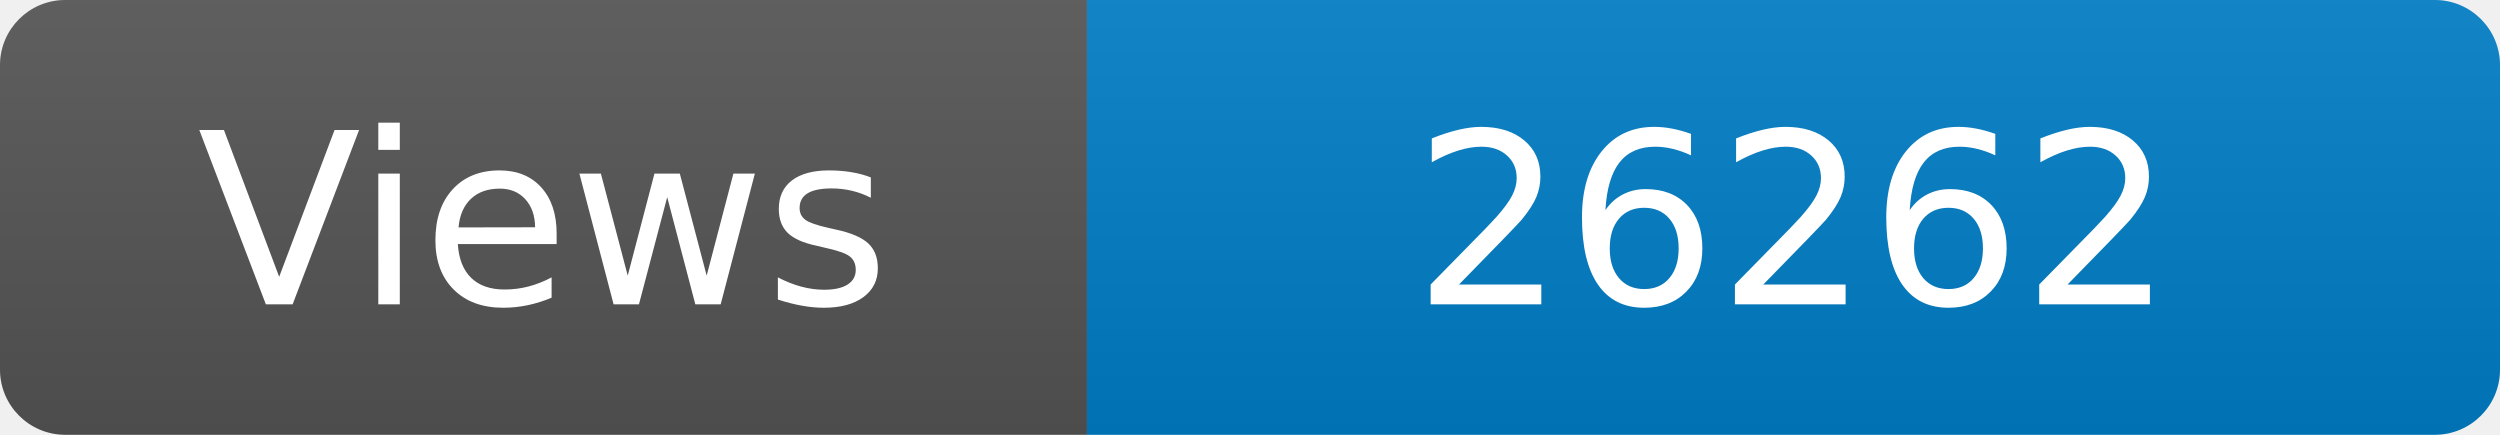
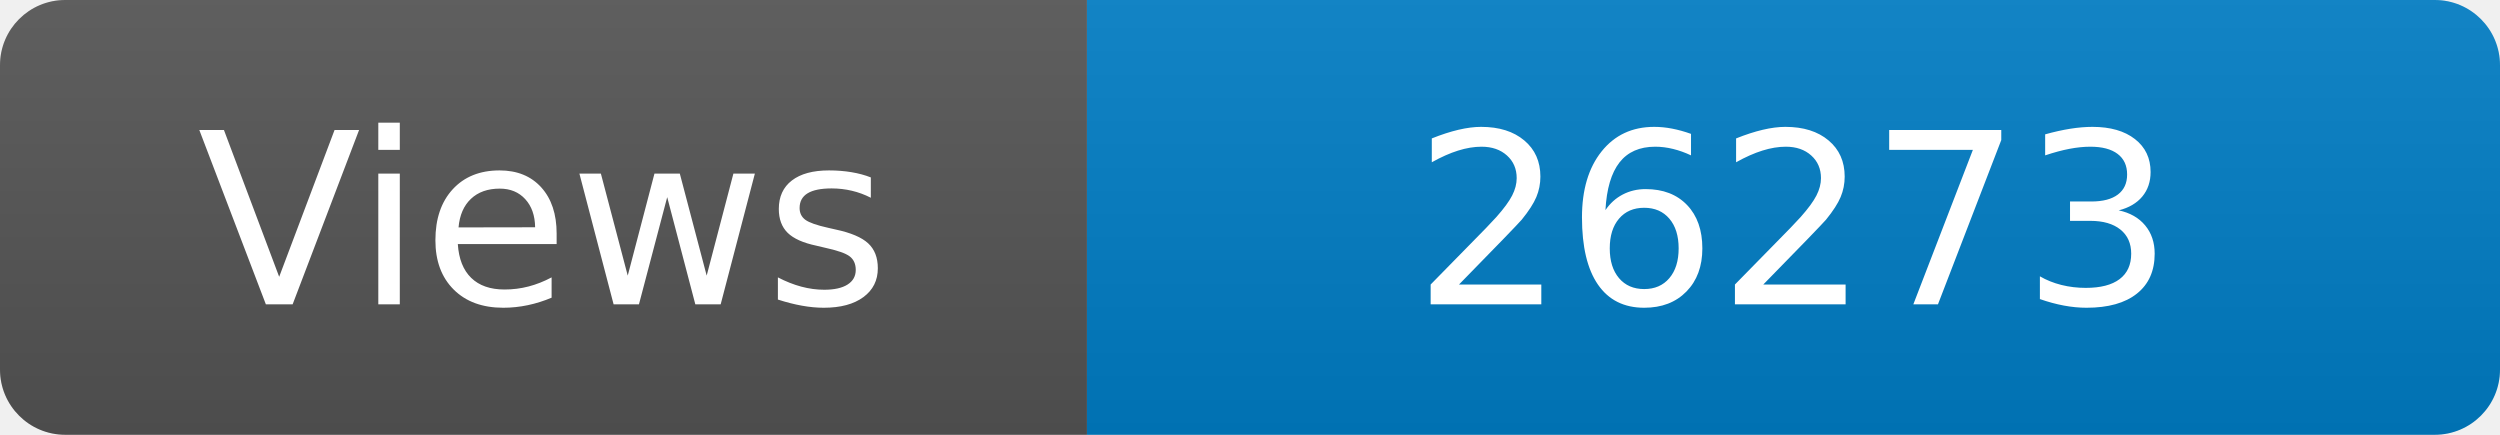
<svg xmlns="http://www.w3.org/2000/svg" width="115" height="20" role="img" aria-label="Maintained?: yes">
  <linearGradient id="s" x2="0" y2="100%">
    <stop offset="0" stop-color="#bbb" stop-opacity=".1" />
    <stop offset="1" stop-opacity=".1" />
  </linearGradient>
  <clipPath id="r">
    <rect width="115" height="20" rx="3" fill="#fff" />
  </clipPath>
  <g clip-path="url(#r)">
    <rect width="50" height="20" fill="#555" />
    <rect x="50" width="160" height="20" fill="#007ec6" />
    <rect width="115" height="20" fill="url(#s)" />
  </g>
  <g fill="#fff" text-anchor="middle" font-family="Verdana,Geneva,DejaVu Sans,sans-serif" font-size="110">
    <text x="250" y="140" transform="scale(.1)" fill="#fff">Views</text>
-     <text x="825" y="140" transform="scale(.1)" fill="#fff">26262</text>
+     <text x="825" y="140" transform="scale(.1)" fill="#fff">26273</text>
  </g>
</svg>
